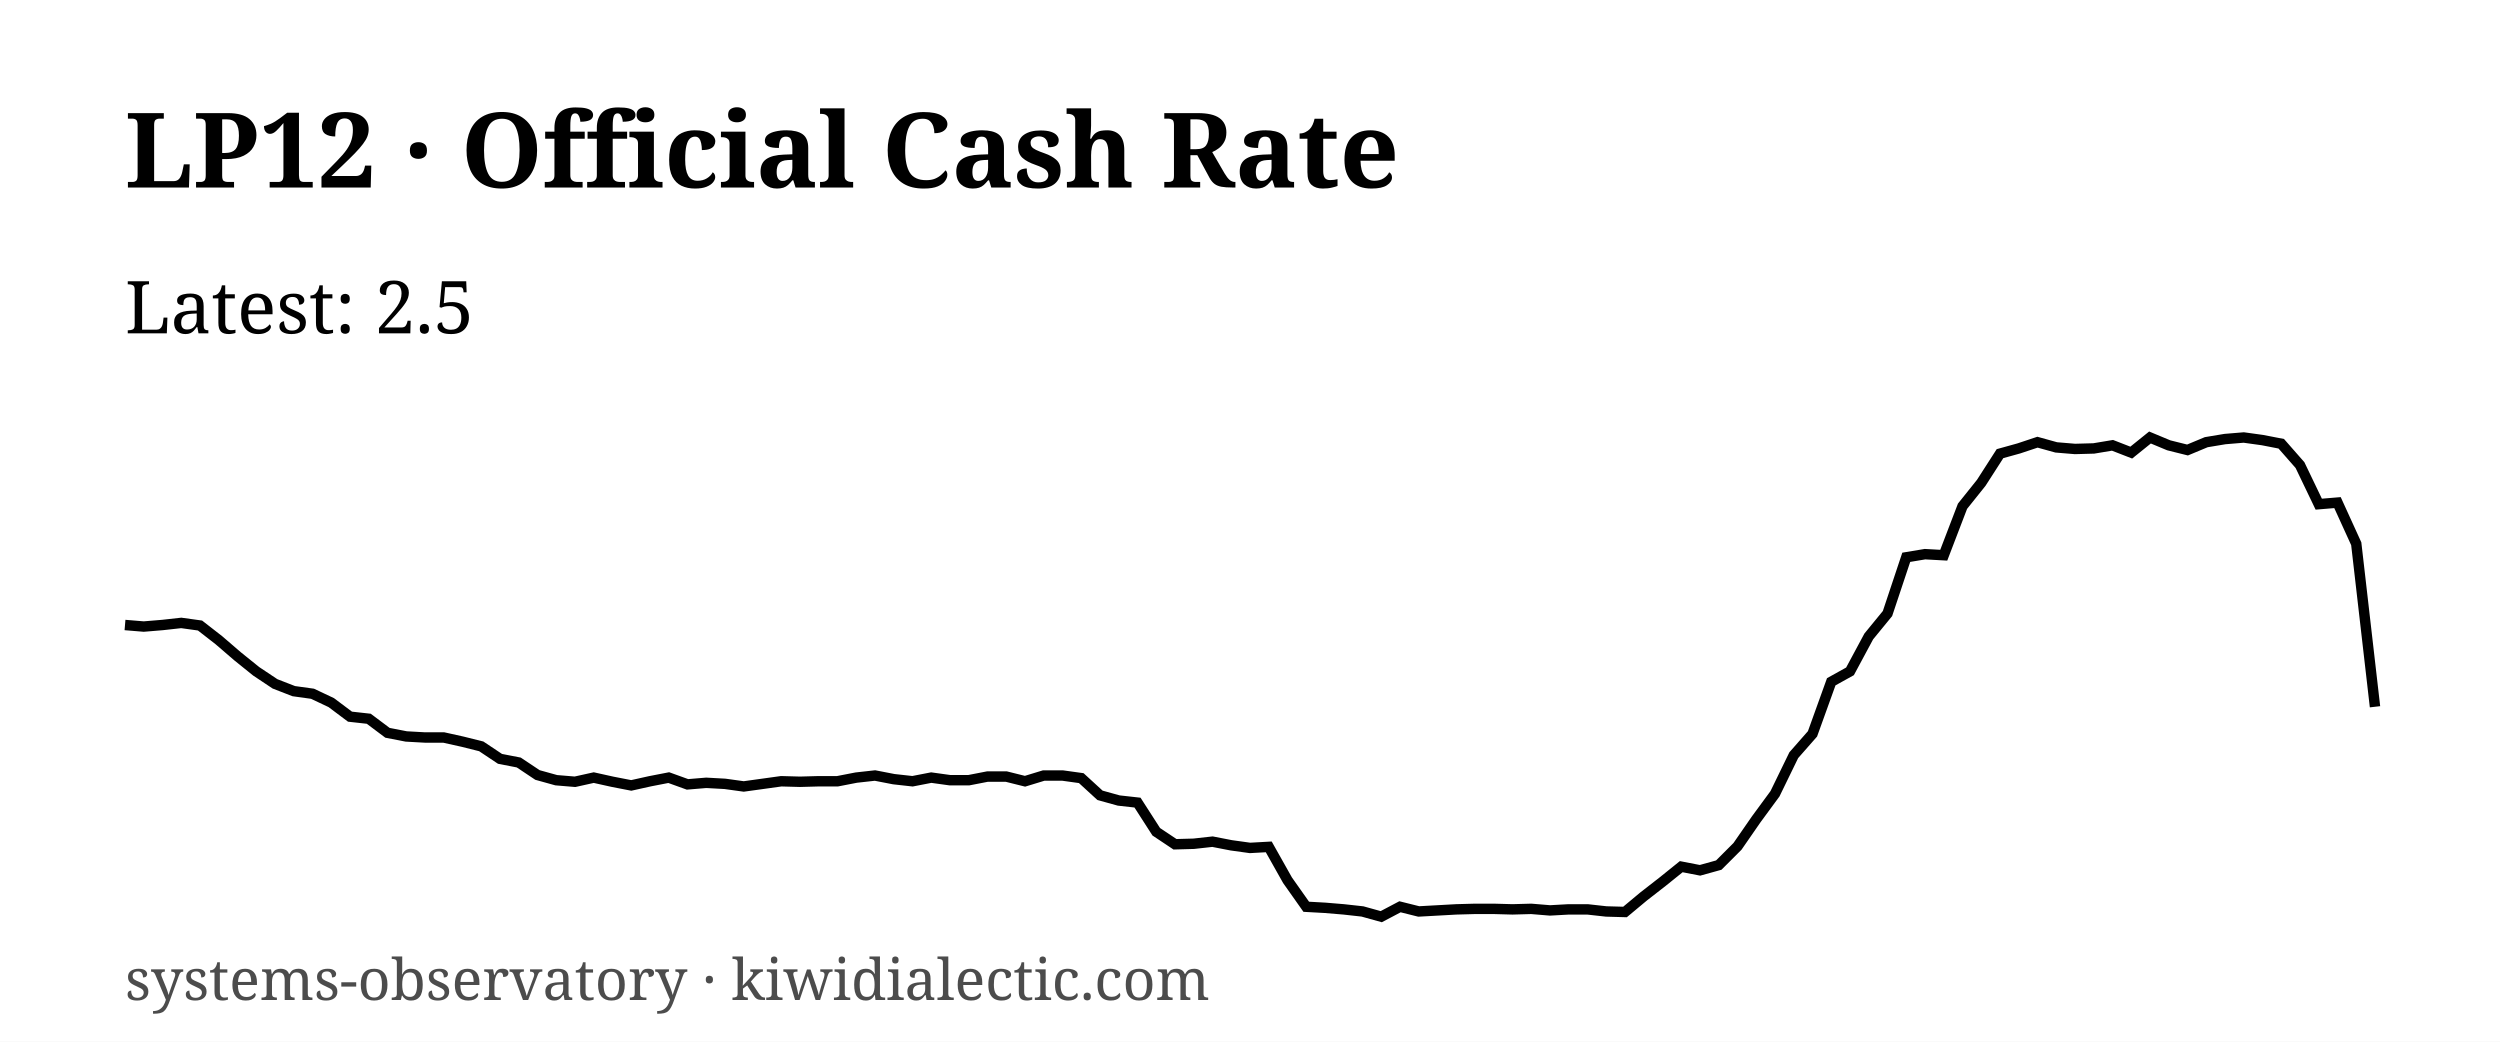
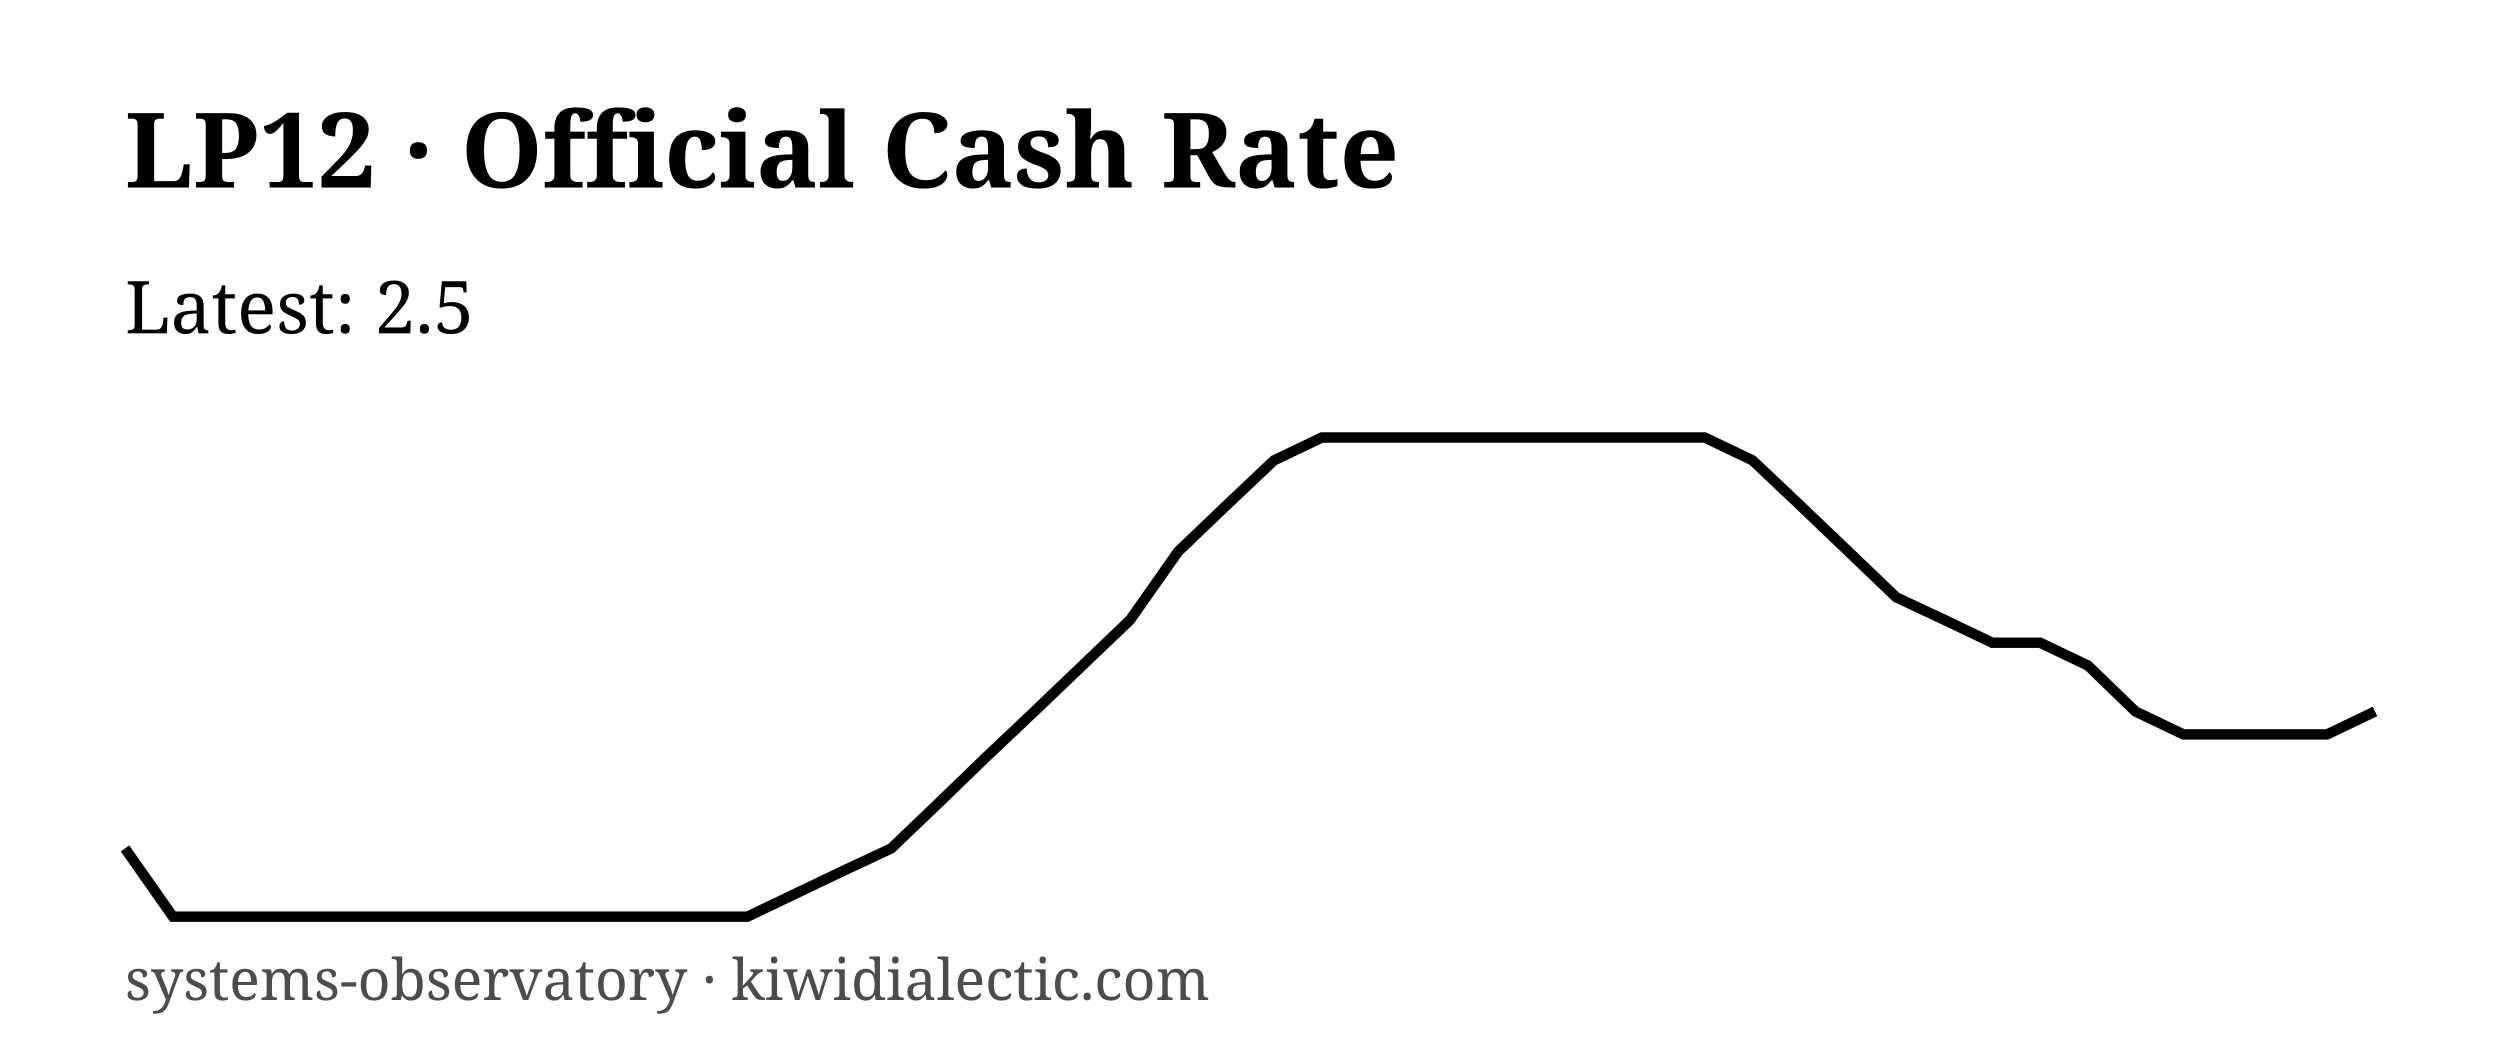
<svg xmlns="http://www.w3.org/2000/svg" viewBox="0 0 480 200" role="img" aria-label="LP12 Official Cash Rate">
  <rect width="480" height="200" fill="#ffffff" />
  <text x="24" y="36" font-family="Georgia, serif" font-size="20" font-weight="700" fill="#000">LP12 · Official Cash Rate</text>
  <text x="24" y="64" font-family="Georgia, serif" font-size="14" fill="#000">Latest: 2.5</text>
-   <path d="M 24.0,120.0 L 27.6,120.3 L 31.2,120.0 L 34.8,119.6 L 38.4,120.1 L 42.0,122.9 L 45.6,126.0 L 49.2,128.9 L 52.8,131.3 L 56.4,132.7 L 60.0,133.2 L 63.6,134.9 L 67.2,137.6 L 70.8,138.0 L 74.4,140.7 L 78.0,141.4 L 81.6,141.6 L 85.2,141.6 L 88.8,142.4 L 92.4,143.3 L 96.0,145.7 L 99.6,146.4 L 103.2,148.8 L 106.8,149.8 L 110.4,150.1 L 114.0,149.3 L 117.6,150.1 L 121.2,150.8 L 124.8,150.0 L 128.4,149.3 L 132.0,150.6 L 135.6,150.3 L 139.2,150.5 L 142.8,151.0 L 146.4,150.5 L 150.0,150.0 L 153.6,150.1 L 157.2,150.0 L 160.8,150.0 L 164.4,149.3 L 168.0,148.9 L 171.6,149.6 L 175.2,150.0 L 178.8,149.3 L 182.4,149.8 L 186.0,149.8 L 189.6,149.1 L 193.2,149.1 L 196.8,150.0 L 200.4,148.9 L 204.0,148.9 L 207.6,149.4 L 211.2,152.7 L 214.8,153.7 L 218.4,154.1 L 222.0,159.7 L 225.6,162.1 L 229.2,162.0 L 232.8,161.6 L 236.4,162.3 L 240.0,162.8 L 243.6,162.6 L 247.2,169.0 L 250.8,174.1 L 254.4,174.3 L 258.0,174.6 L 261.6,175.0 L 265.2,176.0 L 268.8,174.1 L 272.4,175.0 L 276.0,174.8 L 279.6,174.6 L 283.2,174.5 L 286.8,174.5 L 290.4,174.6 L 294.0,174.5 L 297.6,174.8 L 301.2,174.6 L 304.8,174.6 L 308.4,175.0 L 312.0,175.1 L 315.6,172.1 L 319.2,169.3 L 322.8,166.4 L 326.4,167.1 L 330.0,166.1 L 333.6,162.5 L 337.2,157.3 L 340.8,152.4 L 344.4,145.0 L 348.0,140.9 L 351.6,130.9 L 355.2,128.9 L 358.8,122.2 L 362.4,117.8 L 366.0,107.0 L 369.6,106.4 L 373.2,106.6 L 376.8,97.2 L 380.4,92.7 L 384.0,87.1 L 387.6,86.1 L 391.2,84.9 L 394.8,85.9 L 398.4,86.2 L 402.0,86.1 L 405.6,85.5 L 409.2,86.9 L 412.8,84.0 L 416.4,85.5 L 420.0,86.4 L 423.6,84.9 L 427.2,84.3 L 430.8,84.0 L 434.4,84.5 L 438.0,85.2 L 441.6,89.3 L 445.2,96.8 L 448.8,96.5 L 452.4,104.4 L 456.0,135.7" fill="none" stroke="#000" stroke-width="2" />
+   <path d="M 24.0,162.9 L 33.2,176.0 L 42.4,176.0 L 51.6,176.0 L 60.8,176.0 L 70.0,176.0 L 79.1,176.0 L 88.3,176.0 L 97.5,176.0 L 106.7,176.0 L 115.9,176.0 L 125.1,176.0 L 134.3,176.0 L 143.5,176.0 L 152.7,171.6 L 161.9,167.2 L 171.1,162.9 L 180.3,154.1 L 189.4,145.3 L 198.6,136.6 L 207.8,127.8 L 217.0,119.0 L 226.2,105.9 L 235.4,97.1 L 244.6,88.4 L 253.8,84.0 L 263.0,84.0 L 272.2,84.0 L 281.4,84.0 L 290.6,84.0 L 299.7,84.0 L 308.9,84.0 L 318.1,84.0 L 327.3,84.0 L 336.5,88.4 L 345.7,97.1 L 354.9,105.9 L 364.1,114.7 L 373.3,119.0 L 382.5,123.4 L 391.7,123.4 L 400.9,127.8 L 410.0,136.6 L 419.2,141.0 L 428.4,141.0 L 437.6,141.0 L 446.8,141.0 L 456.0,136.6" fill="none" stroke="#000" stroke-width="2" />
  <text x="24" y="192" font-family="Georgia, serif" font-size="11" fill="#000" opacity="0.7">systems-observatory · kiwidialectic.com</text>
</svg>
